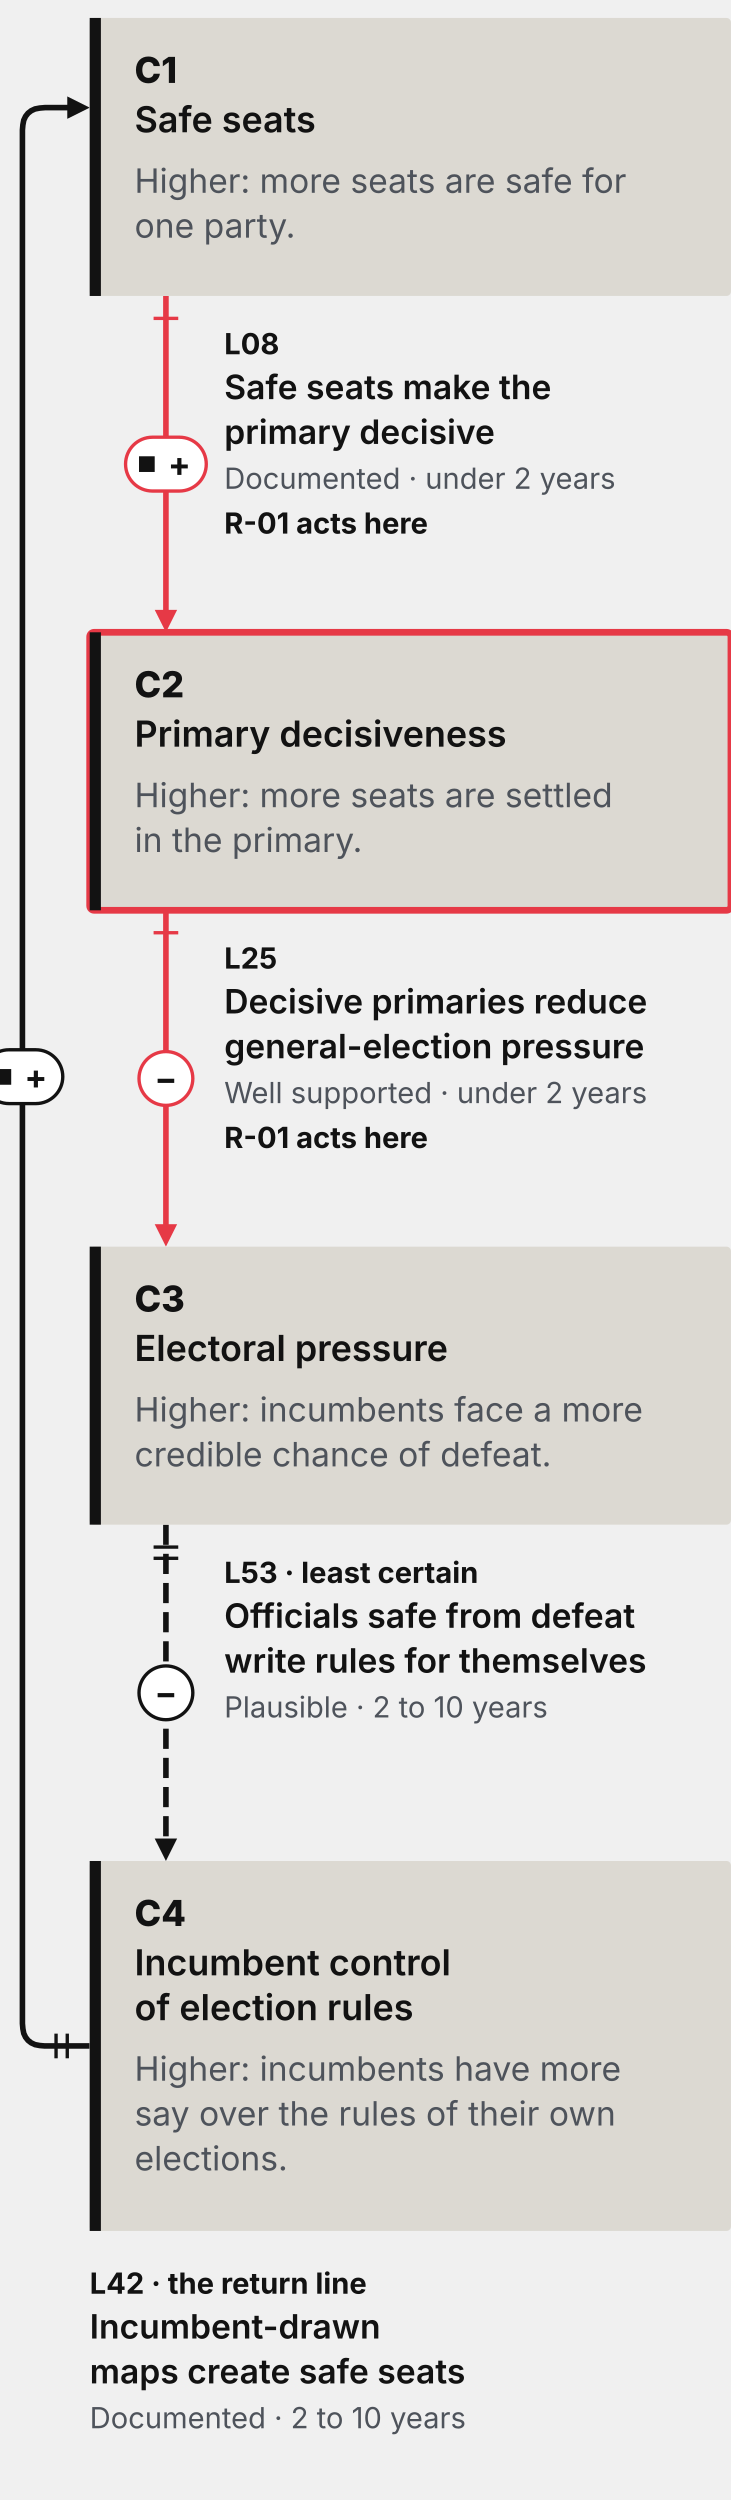
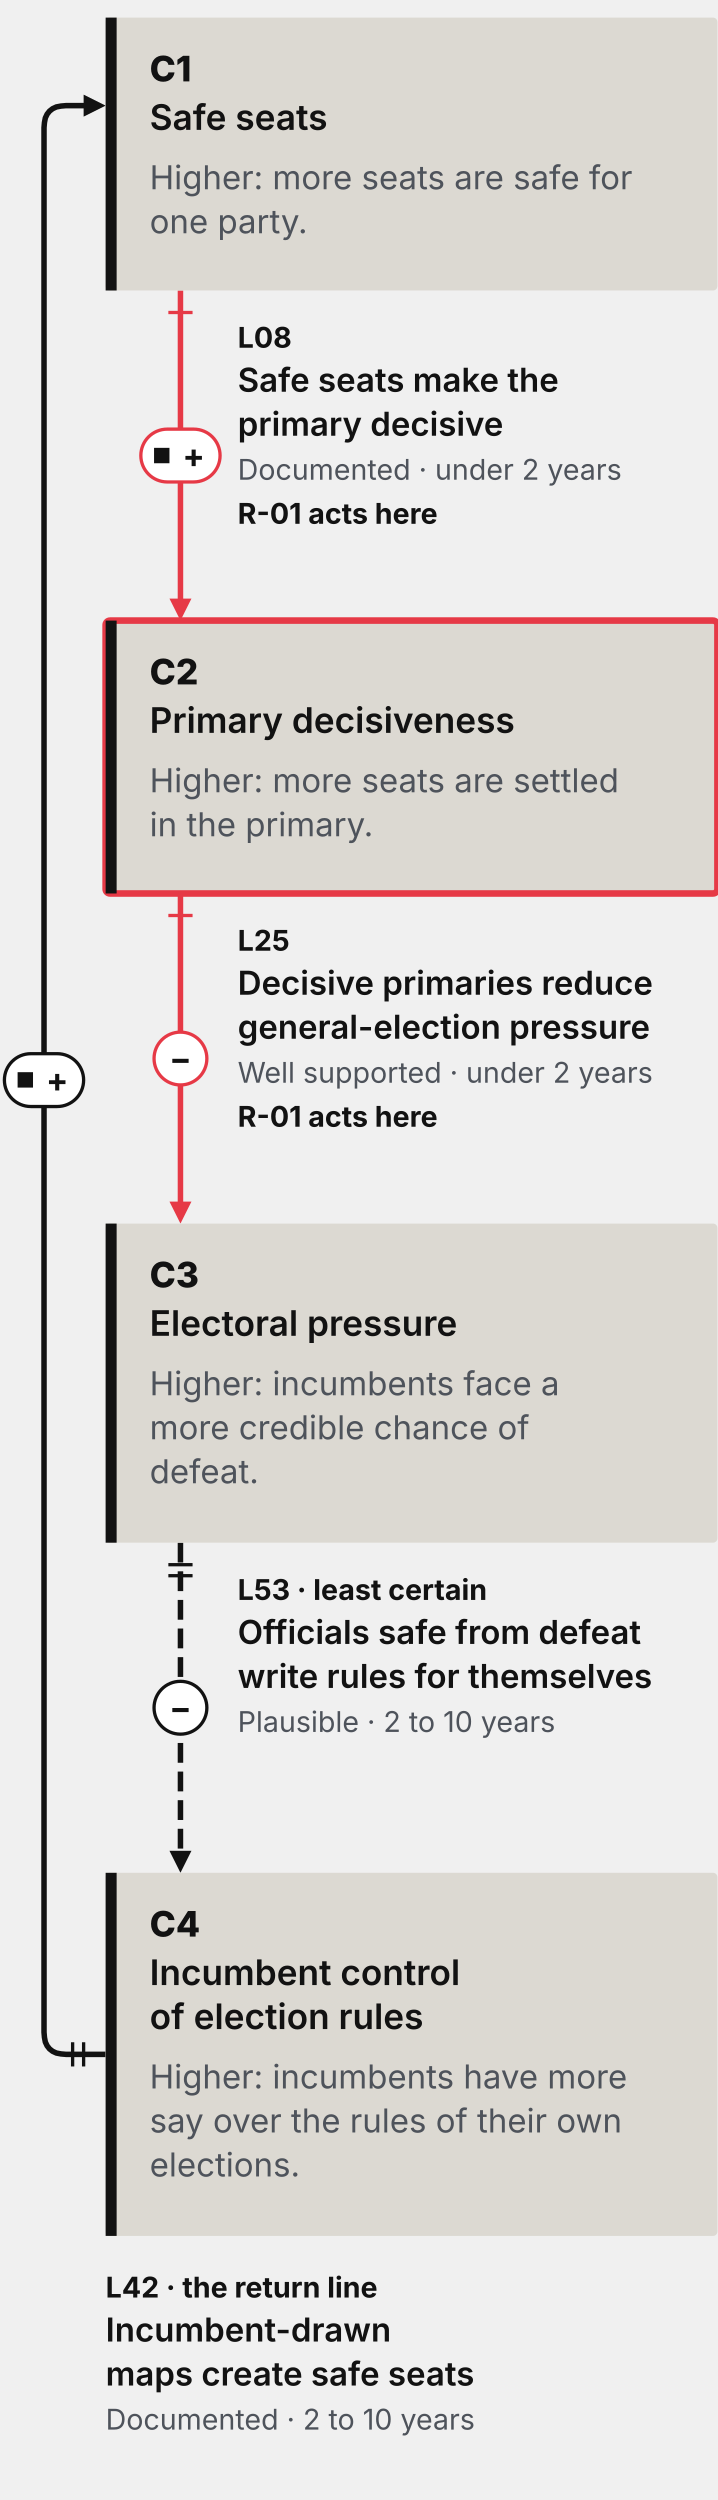
- <svg xmlns="http://www.w3.org/2000/svg" width="326" height="1115" viewBox="0 0 326 1115" role="img" aria-label="Loop R10, Field Guide phone drawing. Seats with little electoral competition raise how often the primary decides the winner, which lowers the risk of losing office; lower risk raises officeholders' control over election rules, which raises the number of seats with little electoral competition." data-view="fg-card-phone" data-loop="R10" data-direction="field-guide" data-reform="R-01">
+ <svg xmlns="http://www.w3.org/2000/svg" width="326" height="1136" viewBox="0 0 326 1136" role="img" aria-label="Loop R10, Field Guide phone drawing. Seats with little electoral competition raise how often the primary decides the winner, which lowers the risk of losing office; lower risk raises officeholders' control over election rules, which raises the number of seats with little electoral competition." data-view="fg-card-phone" data-loop="R10" data-direction="field-guide" data-reform="R-01">
  <style>.mt{font-family:Inter,'Helvetica Neue',Arial,sans-serif}.md{font-family:'Inter Tight',Inter,Arial,sans-serif;font-weight:800}.ms{font-weight:600}.mb{font-weight:700}.mq{font-family:Lora,Georgia,serif;font-style:italic}</style>
  <g class="step" data-step="1" data-sign="+" data-link="L08" data-from="C1" data-to="C2" data-grade="documented" data-delay="S" data-type="causal">
-     <path d="M74.0 132.0 L74.0 135.0 L74.0 138.0 L74.0 141.0 L74.0 144.0 L74.0 147.0 L74.0 150.0 L74.0 153.0 L74.0 156.0 L74.0 159.0 L74.0 162.0 L74.0 165.0 L74.0 168.0 L74.0 171.0 L74.0 174.0 L74.0 177.0 L74.0 180.0 L74.0 183.0 L74.0 186.0 L74.0 189.0 L74.0 192.0 L74.0 195.0 L74.0 198.0 L74.0 201.0 L74.0 204.0 L74.0 207.0 L74.0 210.0 L74.0 213.0 L74.0 216.0 L74.0 219.0 L74.0 222.0 L74.0 225.0 L74.0 228.0 L74.0 231.0 L74.0 234.0 L74.0 237.0 L74.0 240.0 L74.0 243.0 L74.0 246.0 L74.0 249.0 L74.0 252.0 L74.0 255.0 L74.0 258.0 L74.0 261.0 L74.0 264.0 L74.0 267.0 L74.0 270.0 L74.0 272.5" fill="none" stroke="#E63946" stroke-width="2.5" data-texture="solid" data-red="1" />
-     <polygon points="74.0,282.0 69.0,272.0 79.0,272.0" fill="#E63946" />
+     <path d="M82.0 132.0 L82.0 135.0 L82.0 138.0 L82.0 141.0 L82.0 144.0 L82.0 147.0 L82.0 150.0 L82.0 153.0 L82.0 156.0 L82.0 159.0 L82.0 162.0 L82.0 165.0 L82.0 168.0 L82.0 171.0 L82.0 174.0 L82.0 177.0 L82.0 180.0 L82.0 183.0 L82.0 186.0 L82.0 189.0 L82.0 192.0 L82.0 195.0 L82.0 198.0 L82.0 201.0 L82.0 204.0 L82.0 207.0 L82.0 210.0 L82.0 213.0 L82.0 216.0 L82.0 219.0 L82.0 222.0 L82.0 225.0 L82.0 228.0 L82.0 231.0 L82.0 234.0 L82.0 237.0 L82.0 240.0 L82.0 243.0 L82.0 246.0 L82.0 249.0 L82.0 252.0 L82.0 255.0 L82.0 258.0 L82.0 261.0 L82.0 264.0 L82.0 267.0 L82.0 270.0 L82.0 272.5" fill="none" stroke="#E63946" stroke-width="2.5" data-texture="solid" data-red="1" />
+     <polygon points="82.0,282.0 77.0,272.0 87.0,272.0" fill="#E63946" />
    <g class="ticks" data-ticks="1">
-       <line x1="68.5" y1="142.0" x2="79.5" y2="142.0" stroke="#E63946" stroke-width="1.5" />
+       <line x1="76.5" y1="142.0" x2="87.5" y2="142.0" stroke="#E63946" stroke-width="1.5" />
    </g>
  </g>
  <g class="step" data-step="2" data-sign="-" data-link="L25" data-from="C2" data-to="C3" data-grade="well-supported" data-delay="S" data-type="causal">
-     <path d="M74.0 406.0 L74.0 409.0 L74.0 412.0 L74.0 415.0 L74.0 418.0 L74.0 421.0 L74.0 424.0 L74.0 427.0 L74.0 430.0 L74.0 433.0 L74.0 436.0 L74.0 439.0 L74.0 442.0 L74.0 445.0 L74.0 448.0 L74.0 451.0 L74.0 454.0 L74.0 457.0 L74.0 460.0 L74.0 463.0 L74.0 466.0 L74.0 469.0 L74.0 472.0 L74.0 475.0 L74.0 478.0 L74.0 481.0 L74.0 484.0 L74.0 487.0 L74.0 490.0 L74.0 493.0 L74.0 496.0 L74.0 499.0 L74.0 502.0 L74.0 505.0 L74.0 508.0 L74.0 511.0 L74.0 514.0 L74.0 517.0 L74.0 520.0 L74.0 523.0 L74.0 526.0 L74.0 529.0 L74.0 532.0 L74.0 535.0 L74.0 538.0 L74.0 541.0 L74.0 544.0 L74.0 546.5" fill="none" stroke="#E63946" stroke-width="2.5" data-texture="solid" data-red="1" />
-     <polygon points="74.0,556.0 69.0,546.0 79.0,546.0" fill="#E63946" />
+     <path d="M82.0 406.0 L82.0 409.0 L82.0 412.0 L82.0 415.0 L82.0 418.0 L82.0 421.0 L82.0 424.0 L82.0 427.0 L82.0 430.0 L82.0 433.0 L82.0 436.0 L82.0 439.0 L82.0 442.0 L82.0 445.0 L82.0 448.0 L82.0 451.0 L82.0 454.0 L82.0 457.0 L82.0 460.0 L82.0 463.0 L82.0 466.0 L82.0 469.0 L82.0 472.0 L82.0 475.0 L82.0 478.0 L82.0 481.0 L82.0 484.0 L82.0 487.0 L82.0 490.0 L82.0 493.0 L82.0 496.0 L82.0 499.0 L82.0 502.0 L82.0 505.0 L82.0 508.0 L82.0 511.0 L82.0 514.0 L82.0 517.0 L82.0 520.0 L82.0 523.0 L82.0 526.0 L82.0 529.0 L82.0 532.0 L82.0 535.0 L82.0 538.0 L82.0 541.0 L82.0 544.0 L82.0 546.5" fill="none" stroke="#E63946" stroke-width="2.5" data-texture="solid" data-red="1" />
+     <polygon points="82.0,556.0 77.0,546.0 87.0,546.0" fill="#E63946" />
    <g class="ticks" data-ticks="1">
-       <line x1="68.5" y1="416.0" x2="79.5" y2="416.0" stroke="#E63946" stroke-width="1.5" />
+       <line x1="76.5" y1="416.0" x2="87.5" y2="416.0" stroke="#E63946" stroke-width="1.5" />
    </g>
  </g>
  <g class="step" data-step="3" data-sign="-" data-link="L53" data-from="C3" data-to="C4" data-grade="plausible" data-delay="M" data-type="causal">
-     <path d="M74.0 680.0 L74.0 683.0 L74.0 686.0 L74.0 689.0 L74.0 692.0 L74.0 695.0 L74.0 698.0 L74.0 701.0 L74.0 704.0 L74.0 707.0 L74.0 710.0 L74.0 713.0 L74.0 716.0 L74.0 719.0 L74.0 722.0 L74.0 725.0 L74.0 728.0 L74.0 731.0 L74.0 734.0 L74.0 737.0 L74.0 740.0 L74.0 743.0 L74.0 746.0 L74.0 749.0 L74.0 752.0 L74.0 755.0 L74.0 758.0 L74.0 761.0 L74.0 764.0 L74.0 767.0 L74.0 770.0 L74.0 773.0 L74.0 776.0 L74.0 779.0 L74.0 782.0 L74.0 785.0 L74.0 788.0 L74.0 791.0 L74.0 794.0 L74.0 797.0 L74.0 800.0 L74.0 803.0 L74.0 806.0 L74.0 809.0 L74.0 812.0 L74.0 815.0 L74.0 818.0 L74.0 820.5" fill="none" stroke="#121212" stroke-width="2.5" stroke-dasharray="9 4" data-texture="9 4" />
-     <polygon points="74.0,830.0 69.0,820.0 79.0,820.0" fill="#121212" />
+     <path d="M82.0 701.0 L82.0 704.0 L82.0 707.0 L82.0 710.0 L82.0 713.0 L82.0 716.0 L82.0 719.0 L82.0 722.0 L82.0 725.0 L82.0 728.0 L82.0 731.0 L82.0 734.0 L82.0 737.0 L82.0 740.0 L82.0 743.0 L82.0 746.0 L82.0 749.0 L82.0 752.0 L82.0 755.0 L82.0 758.0 L82.0 761.0 L82.0 764.0 L82.0 767.0 L82.0 770.0 L82.0 773.0 L82.0 776.0 L82.0 779.0 L82.0 782.0 L82.0 785.0 L82.0 788.0 L82.0 791.0 L82.0 794.0 L82.0 797.0 L82.0 800.0 L82.0 803.0 L82.0 806.0 L82.0 809.0 L82.0 812.0 L82.0 815.0 L82.0 818.0 L82.0 821.0 L82.0 824.0 L82.0 827.0 L82.0 830.0 L82.0 833.0 L82.0 836.0 L82.0 839.0 L82.0 841.5" fill="none" stroke="#121212" stroke-width="2.5" stroke-dasharray="9 4" data-texture="9 4" />
+     <polygon points="82.0,851.0 77.0,841.0 87.0,841.0" fill="#121212" />
    <g class="ticks" data-ticks="2">
-       <line x1="68.5" y1="690.0" x2="79.5" y2="690.0" stroke="#121212" stroke-width="1.5" />
-       <line x1="68.5" y1="695.0" x2="79.5" y2="695.0" stroke="#121212" stroke-width="1.5" />
+       <line x1="76.5" y1="711.0" x2="87.5" y2="711.0" stroke="#121212" stroke-width="1.5" />
+       <line x1="76.5" y1="716.0" x2="87.5" y2="716.0" stroke="#121212" stroke-width="1.5" />
    </g>
  </g>
  <g class="step" data-step="4" data-sign="+" data-link="L42" data-from="C4" data-to="C1" data-grade="documented" data-delay="M" data-type="causal">
-     <path d="M40.0 912.5 L36.7 912.5 L33.3 912.5 L30.0 912.5 L26.7 912.5 L23.3 912.5 L20.0 912.5 L17.7 912.3 L15.6 911.9 L13.9 911.1 L12.5 910.0 L11.4 908.6 L10.6 906.9 L10.2 904.8 L10.0 902.5 L10.0 899.5 L10.0 896.5 L10.0 893.5 L10.0 890.5 L10.0 887.5 L10.0 884.5 L10.0 881.5 L10.0 878.5 L10.0 875.5 L10.0 872.4 L10.0 869.4 L10.0 866.4 L10.0 863.4 L10.0 860.4 L10.0 857.4 L10.0 854.4 L10.0 851.4 L10.0 848.4 L10.0 845.4 L10.0 842.4 L10.0 839.4 L10.0 836.4 L10.0 833.4 L10.0 830.4 L10.0 827.4 L10.0 824.4 L10.0 821.4 L10.0 818.4 L10.0 815.3 L10.0 812.3 L10.0 809.3 L10.0 806.3 L10.0 803.3 L10.0 800.3 L10.0 797.3 L10.0 794.3 L10.0 791.3 L10.0 788.3 L10.0 785.3 L10.0 782.3 L10.0 779.3 L10.0 776.3 L10.0 773.3 L10.0 770.3 L10.0 767.3 L10.0 764.3 L10.0 761.2 L10.0 758.2 L10.0 755.2 L10.0 752.2 L10.0 749.2 L10.0 746.2 L10.0 743.2 L10.0 740.2 L10.0 737.2 L10.0 734.2 L10.0 731.2 L10.0 728.2 L10.0 725.2 L10.0 722.2 L10.0 719.2 L10.0 716.2 L10.0 713.2 L10.0 710.2 L10.0 707.2 L10.0 704.1 L10.0 701.1 L10.0 698.1 L10.0 695.1 L10.0 692.1 L10.0 689.1 L10.0 686.1 L10.0 683.1 L10.0 680.1 L10.0 677.1 L10.0 674.1 L10.0 671.1 L10.0 668.1 L10.0 665.1 L10.0 662.1 L10.0 659.1 L10.0 656.1 L10.0 653.1 L10.0 650.1 L10.0 647.0 L10.0 644.0 L10.0 641.0 L10.0 638.0 L10.0 635.0 L10.0 632.0 L10.0 629.0 L10.0 626.0 L10.0 623.0 L10.0 620.0 L10.0 617.0 L10.0 614.0 L10.0 611.0 L10.0 608.0 L10.0 605.0 L10.0 602.0 L10.0 599.0 L10.0 596.0 L10.0 593.0 L10.0 589.9 L10.0 586.9 L10.0 583.9 L10.0 580.9 L10.0 577.9 L10.0 574.9 L10.0 571.9 L10.0 568.9 L10.0 565.9 L10.0 562.9 L10.0 559.9 L10.0 556.9 L10.0 553.9 L10.0 550.9 L10.0 547.9 L10.0 544.9 L10.0 541.9 L10.0 538.9 L10.0 535.8 L10.0 532.8 L10.0 529.8 L10.0 526.8 L10.0 523.8 L10.0 520.8 L10.0 517.8 L10.0 514.8 L10.0 511.8 L10.0 508.8 L10.0 505.8 L10.0 502.8 L10.0 499.8 L10.0 496.8 L10.0 493.8 L10.0 490.8 L10.0 487.8 L10.0 484.8 L10.0 481.8 L10.0 478.7 L10.0 475.7 L10.0 472.7 L10.0 469.7 L10.0 466.7 L10.0 463.7 L10.0 460.7 L10.0 457.7 L10.0 454.7 L10.0 451.7 L10.0 448.7 L10.0 445.7 L10.0 442.7 L10.0 439.7 L10.0 436.7 L10.0 433.7 L10.0 430.7 L10.0 427.7 L10.0 424.7 L10.0 421.6 L10.0 418.6 L10.0 415.6 L10.0 412.6 L10.0 409.6 L10.0 406.6 L10.0 403.6 L10.0 400.6 L10.0 397.6 L10.0 394.6 L10.0 391.6 L10.0 388.6 L10.0 385.6 L10.0 382.6 L10.0 379.6 L10.0 376.6 L10.0 373.6 L10.0 370.6 L10.0 367.5 L10.0 364.5 L10.0 361.5 L10.0 358.5 L10.0 355.5 L10.0 352.5 L10.0 349.5 L10.0 346.5 L10.0 343.5 L10.0 340.5 L10.0 337.5 L10.0 334.5 L10.0 331.5 L10.0 328.5 L10.0 325.5 L10.0 322.5 L10.0 319.5 L10.0 316.5 L10.0 313.5 L10.0 310.4 L10.0 307.4 L10.0 304.4 L10.0 301.4 L10.0 298.4 L10.0 295.4 L10.0 292.4 L10.0 289.4 L10.0 286.4 L10.0 283.4 L10.0 280.4 L10.0 277.4 L10.0 274.4 L10.0 271.4 L10.0 268.4 L10.0 265.4 L10.0 262.4 L10.0 259.4 L10.0 256.4 L10.0 253.3 L10.0 250.3 L10.0 247.3 L10.0 244.3 L10.0 241.3 L10.0 238.3 L10.0 235.3 L10.0 232.3 L10.0 229.3 L10.0 226.3 L10.0 223.3 L10.0 220.3 L10.0 217.3 L10.0 214.3 L10.0 211.3 L10.0 208.3 L10.0 205.3 L10.0 202.3 L10.0 199.3 L10.0 196.2 L10.0 193.2 L10.0 190.2 L10.0 187.2 L10.0 184.2 L10.0 181.2 L10.0 178.2 L10.0 175.2 L10.0 172.2 L10.0 169.2 L10.0 166.2 L10.0 163.2 L10.0 160.2 L10.0 157.2 L10.0 154.2 L10.0 151.2 L10.0 148.2 L10.0 145.2 L10.0 142.1 L10.0 139.1 L10.0 136.1 L10.0 133.1 L10.0 130.1 L10.0 127.1 L10.0 124.1 L10.0 121.1 L10.0 118.1 L10.0 115.1 L10.0 112.1 L10.0 109.1 L10.0 106.1 L10.0 103.1 L10.0 100.1 L10.0 97.1 L10.0 94.1 L10.0 91.1 L10.0 88.1 L10.0 85.0 L10.0 82.0 L10.0 79.0 L10.0 76.0 L10.0 73.0 L10.0 70.0 L10.0 67.0 L10.0 64.0 L10.0 61.0 L10.0 58.0 L10.2 55.7 L10.6 53.6 L11.4 51.9 L12.5 50.5 L13.9 49.4 L15.6 48.6 L17.7 48.2 L20.0 48.0 L23.3 48.0 L26.7 48.0 L30.0 48.0 L30.5 48.0" fill="none" stroke="#121212" stroke-width="2.5" data-texture="solid" />
-     <polygon points="40.0,48.0 30.0,53.0 30.0,43.0" fill="#121212" />
+     <path d="M48.0 933.5 L45.0 933.5 L42.0 933.5 L39.0 933.5 L36.0 933.5 L33.0 933.5 L30.0 933.5 L27.7 933.3 L25.6 932.9 L23.9 932.1 L22.5 931.0 L21.4 929.6 L20.6 927.9 L20.2 925.8 L20.0 923.5 L20.0 920.5 L20.0 917.5 L20.0 914.5 L20.0 911.5 L20.0 908.5 L20.0 905.5 L20.0 902.5 L20.0 899.5 L20.0 896.5 L20.0 893.4 L20.0 890.4 L20.0 887.4 L20.0 884.4 L20.0 881.4 L20.0 878.4 L20.0 875.4 L20.0 872.4 L20.0 869.4 L20.0 866.4 L20.0 863.4 L20.0 860.4 L20.0 857.4 L20.0 854.4 L20.0 851.4 L20.0 848.4 L20.0 845.4 L20.0 842.4 L20.0 839.4 L20.0 836.3 L20.0 833.3 L20.0 830.3 L20.0 827.3 L20.0 824.3 L20.0 821.3 L20.0 818.3 L20.0 815.3 L20.0 812.3 L20.0 809.3 L20.0 806.3 L20.0 803.3 L20.0 800.3 L20.0 797.3 L20.0 794.3 L20.0 791.3 L20.0 788.3 L20.0 785.3 L20.0 782.3 L20.0 779.2 L20.0 776.2 L20.0 773.2 L20.0 770.2 L20.0 767.2 L20.0 764.2 L20.0 761.2 L20.0 758.2 L20.0 755.2 L20.0 752.2 L20.0 749.2 L20.0 746.2 L20.0 743.2 L20.0 740.2 L20.0 737.2 L20.0 734.2 L20.0 731.2 L20.0 728.2 L20.0 725.2 L20.0 722.2 L20.0 719.1 L20.0 716.1 L20.0 713.1 L20.0 710.1 L20.0 707.1 L20.0 704.1 L20.0 701.1 L20.0 698.1 L20.0 695.1 L20.0 692.1 L20.0 689.1 L20.0 686.1 L20.0 683.1 L20.0 680.1 L20.0 677.1 L20.0 674.1 L20.0 671.1 L20.0 668.1 L20.0 665.1 L20.0 662.0 L20.0 659.0 L20.0 656.0 L20.0 653.0 L20.0 650.0 L20.0 647.0 L20.0 644.0 L20.0 641.0 L20.0 638.0 L20.0 635.0 L20.0 632.0 L20.0 629.0 L20.0 626.0 L20.0 623.0 L20.0 620.0 L20.0 617.0 L20.0 614.0 L20.0 611.0 L20.0 608.0 L20.0 604.9 L20.0 601.9 L20.0 598.9 L20.0 595.9 L20.0 592.9 L20.0 589.9 L20.0 586.9 L20.0 583.9 L20.0 580.9 L20.0 577.9 L20.0 574.9 L20.0 571.9 L20.0 568.9 L20.0 565.9 L20.0 562.9 L20.0 559.9 L20.0 556.9 L20.0 553.9 L20.0 550.9 L20.0 547.8 L20.0 544.8 L20.0 541.8 L20.0 538.8 L20.0 535.8 L20.0 532.8 L20.0 529.8 L20.0 526.8 L20.0 523.8 L20.0 520.8 L20.0 517.8 L20.0 514.8 L20.0 511.8 L20.0 508.8 L20.0 505.8 L20.0 502.8 L20.0 499.8 L20.0 496.8 L20.0 493.8 L20.0 490.8 L20.0 487.7 L20.0 484.7 L20.0 481.7 L20.0 478.7 L20.0 475.7 L20.0 472.7 L20.0 469.7 L20.0 466.7 L20.0 463.7 L20.0 460.7 L20.0 457.7 L20.0 454.7 L20.0 451.7 L20.0 448.7 L20.0 445.7 L20.0 442.7 L20.0 439.7 L20.0 436.7 L20.0 433.7 L20.0 430.6 L20.0 427.6 L20.0 424.6 L20.0 421.6 L20.0 418.6 L20.0 415.6 L20.0 412.6 L20.0 409.6 L20.0 406.6 L20.0 403.6 L20.0 400.6 L20.0 397.6 L20.0 394.6 L20.0 391.6 L20.0 388.6 L20.0 385.6 L20.0 382.6 L20.0 379.6 L20.0 376.6 L20.0 373.5 L20.0 370.5 L20.0 367.5 L20.0 364.5 L20.0 361.5 L20.0 358.5 L20.0 355.5 L20.0 352.5 L20.0 349.5 L20.0 346.5 L20.0 343.5 L20.0 340.5 L20.0 337.5 L20.0 334.5 L20.0 331.5 L20.0 328.5 L20.0 325.5 L20.0 322.5 L20.0 319.5 L20.0 316.4 L20.0 313.4 L20.0 310.4 L20.0 307.4 L20.0 304.4 L20.0 301.4 L20.0 298.4 L20.0 295.4 L20.0 292.4 L20.0 289.4 L20.0 286.4 L20.0 283.4 L20.0 280.4 L20.0 277.4 L20.0 274.4 L20.0 271.4 L20.0 268.4 L20.0 265.4 L20.0 262.4 L20.0 259.3 L20.0 256.3 L20.0 253.3 L20.0 250.3 L20.0 247.3 L20.0 244.3 L20.0 241.3 L20.0 238.3 L20.0 235.3 L20.0 232.3 L20.0 229.3 L20.0 226.3 L20.0 223.3 L20.0 220.3 L20.0 217.3 L20.0 214.3 L20.0 211.3 L20.0 208.3 L20.0 205.3 L20.0 202.2 L20.0 199.2 L20.0 196.2 L20.0 193.2 L20.0 190.2 L20.0 187.2 L20.0 184.2 L20.0 181.2 L20.0 178.2 L20.0 175.2 L20.0 172.2 L20.0 169.2 L20.0 166.2 L20.0 163.2 L20.0 160.2 L20.0 157.2 L20.0 154.2 L20.0 151.2 L20.0 148.2 L20.0 145.2 L20.0 142.1 L20.0 139.1 L20.0 136.1 L20.0 133.1 L20.0 130.1 L20.0 127.1 L20.0 124.1 L20.0 121.1 L20.0 118.1 L20.0 115.1 L20.0 112.1 L20.0 109.1 L20.0 106.1 L20.0 103.1 L20.0 100.1 L20.0 97.1 L20.0 94.1 L20.0 91.1 L20.0 88.1 L20.0 85.0 L20.0 82.0 L20.0 79.0 L20.0 76.0 L20.0 73.0 L20.0 70.0 L20.0 67.0 L20.0 64.0 L20.0 61.0 L20.0 58.0 L20.2 55.7 L20.6 53.6 L21.4 51.9 L22.5 50.5 L23.9 49.4 L25.6 48.6 L27.7 48.2 L30.0 48.0 L33.0 48.0 L36.0 48.0 L38.5 48.0" fill="none" stroke="#121212" stroke-width="2.5" data-texture="solid" />
+     <polygon points="48.0,48.0 38.0,53.0 38.0,43.0" fill="#121212" />
    <g class="ticks" data-ticks="2">
-       <line x1="30.0" y1="907.0" x2="30.0" y2="918.0" stroke="#121212" stroke-width="1.5" />
-       <line x1="25.0" y1="907.0" x2="25.0" y2="918.0" stroke="#121212" stroke-width="1.5" />
+       <line x1="38.0" y1="928.0" x2="38.0" y2="939.0" stroke="#121212" stroke-width="1.5" />
+       <line x1="33.0" y1="928.0" x2="33.0" y2="939.0" stroke="#121212" stroke-width="1.5" />
    </g>
  </g>
  <g class="var" data-node="C1" data-label="Safe seats">
-     <rect x="40.0" y="8.0" width="286.0" height="124.0" rx="2" fill="#DCD9D2" />
-     <rect x="40.0" y="8.0" width="5" height="124.0" fill="#121212" />
-     <text x="60.0" y="37.0" class="md" font-size="16" fill="#121212">C1</text>
-     <text x="60.0" y="59.0" class="mt ms" font-size="16" fill="#121212">Safe seats</text>
-     <text x="60.0" y="86.0" class="mt" font-size="15" fill="#4E535B">Higher: more seats are safe for</text>
-     <text x="60.0" y="106.0" class="mt" font-size="15" fill="#4E535B">one party.</text>
+     <rect x="48.0" y="8.0" width="278.0" height="124.0" rx="2" fill="#DCD9D2" />
+     <rect x="48.0" y="8.0" width="5" height="124.0" fill="#121212" />
+     <text x="68.0" y="37.0" class="md" font-size="16" fill="#121212">C1</text>
+     <text x="68.0" y="59.0" class="mt ms" font-size="16" fill="#121212">Safe seats</text>
+     <text x="68.0" y="86.0" class="mt" font-size="15" fill="#4E535B">Higher: more seats are safe for</text>
+     <text x="68.0" y="106.0" class="mt" font-size="15" fill="#4E535B">one party.</text>
  </g>
  <g class="var" data-node="C2" data-label="Primary decisiveness" data-red="1" data-target="R-01">
-     <rect x="40.0" y="282.0" width="286.0" height="124.0" rx="2" fill="#DCD9D2" stroke="#E63946" stroke-width="3" />
-     <rect x="40.0" y="282.0" width="5" height="124.0" fill="#121212" />
-     <text x="60.0" y="311.0" class="md" font-size="16" fill="#121212">C2</text>
-     <text x="60.0" y="333.0" class="mt ms" font-size="16" fill="#121212">Primary decisiveness</text>
-     <text x="60.0" y="360.0" class="mt" font-size="15" fill="#4E535B">Higher: more seats are settled</text>
-     <text x="60.0" y="380.0" class="mt" font-size="15" fill="#4E535B">in the primary.</text>
+     <rect x="48.0" y="282.0" width="278.0" height="124.0" rx="2" fill="#DCD9D2" stroke="#E63946" stroke-width="3" />
+     <rect x="48.0" y="282.0" width="5" height="124.0" fill="#121212" />
+     <text x="68.0" y="311.0" class="md" font-size="16" fill="#121212">C2</text>
+     <text x="68.0" y="333.0" class="mt ms" font-size="16" fill="#121212">Primary decisiveness</text>
+     <text x="68.0" y="360.0" class="mt" font-size="15" fill="#4E535B">Higher: more seats are settled</text>
+     <text x="68.0" y="380.0" class="mt" font-size="15" fill="#4E535B">in the primary.</text>
  </g>
  <g class="var" data-node="C3" data-label="Electoral pressure">
-     <rect x="40.0" y="556.0" width="286.0" height="124.0" rx="2" fill="#DCD9D2" />
-     <rect x="40.0" y="556.0" width="5" height="124.0" fill="#121212" />
-     <text x="60.0" y="585.0" class="md" font-size="16" fill="#121212">C3</text>
-     <text x="60.0" y="607.0" class="mt ms" font-size="16" fill="#121212">Electoral pressure</text>
-     <text x="60.0" y="634.0" class="mt" font-size="15" fill="#4E535B">Higher: incumbents face a more</text>
-     <text x="60.0" y="654.0" class="mt" font-size="15" fill="#4E535B">credible chance of defeat.</text>
+     <rect x="48.0" y="556.0" width="278.0" height="145.0" rx="2" fill="#DCD9D2" />
+     <rect x="48.0" y="556.0" width="5" height="145.0" fill="#121212" />
+     <text x="68.0" y="585.0" class="md" font-size="16" fill="#121212">C3</text>
+     <text x="68.0" y="607.0" class="mt ms" font-size="16" fill="#121212">Electoral pressure</text>
+     <text x="68.0" y="634.0" class="mt" font-size="15" fill="#4E535B">Higher: incumbents face a</text>
+     <text x="68.0" y="654.0" class="mt" font-size="15" fill="#4E535B">more credible chance of</text>
+     <text x="68.0" y="674.0" class="mt" font-size="15" fill="#4E535B">defeat.</text>
  </g>
  <g class="var" data-node="C4" data-label="Incumbent control of election rules">
-     <rect x="40.0" y="830.0" width="286.0" height="165.0" rx="2" fill="#DCD9D2" />
-     <rect x="40.0" y="830.0" width="5" height="165.0" fill="#121212" />
-     <text x="60.0" y="859.0" class="md" font-size="16" fill="#121212">C4</text>
-     <text x="60.0" y="881.0" class="mt ms" font-size="16" fill="#121212">Incumbent control</text>
-     <text x="60.0" y="901.0" class="mt ms" font-size="16" fill="#121212">of election rules</text>
-     <text x="60.0" y="928.0" class="mt" font-size="15" fill="#4E535B">Higher: incumbents have more</text>
-     <text x="60.0" y="948.0" class="mt" font-size="15" fill="#4E535B">say over the rules of their own</text>
-     <text x="60.0" y="968.0" class="mt" font-size="15" fill="#4E535B">elections.</text>
+     <rect x="48.0" y="851.0" width="278.0" height="165.0" rx="2" fill="#DCD9D2" />
+     <rect x="48.0" y="851.0" width="5" height="165.0" fill="#121212" />
+     <text x="68.0" y="880.0" class="md" font-size="16" fill="#121212">C4</text>
+     <text x="68.0" y="902.0" class="mt ms" font-size="16" fill="#121212">Incumbent control</text>
+     <text x="68.0" y="922.0" class="mt ms" font-size="16" fill="#121212">of election rules</text>
+     <text x="68.0" y="949.0" class="mt" font-size="15" fill="#4E535B">Higher: incumbents have more</text>
+     <text x="68.0" y="969.0" class="mt" font-size="15" fill="#4E535B">say over the rules of their own</text>
+     <text x="68.0" y="989.0" class="mt" font-size="15" fill="#4E535B">elections.</text>
  </g>
  <g class="pill" data-for="L08">
-     <rect x="56.0" y="195.0" width="36.0" height="24.0" rx="12.0" fill="#FFFFFF" stroke="#E63946" stroke-width="1.5" />
-     <rect x="62.0" y="203.5" width="7" height="7" fill="#121212" data-record="1" />
-     <text x="80.0" y="212.4" class="mt mb" font-size="15" fill="#121212" text-anchor="middle" data-sign-glyph="1">+</text>
+     <rect x="64.0" y="195.0" width="36.0" height="24.0" rx="12.0" fill="#FFFFFF" stroke="#E63946" stroke-width="1.5" />
+     <rect x="70.0" y="203.5" width="7" height="7" fill="#121212" data-record="1" />
+     <text x="88.0" y="212.4" class="mt mb" font-size="15" fill="#121212" text-anchor="middle" data-sign-glyph="1">+</text>
  </g>
  <g class="pill" data-for="L25">
-     <circle cx="74.0" cy="481.0" r="12.0" fill="#FFFFFF" stroke="#E63946" stroke-width="1.5" />
-     <text x="74.0" y="486.4" class="mt mb" font-size="15" fill="#121212" text-anchor="middle" data-sign-glyph="1">−</text>
+     <circle cx="82.0" cy="481.0" r="12.0" fill="#FFFFFF" stroke="#E63946" stroke-width="1.5" />
+     <text x="82.0" y="486.4" class="mt mb" font-size="15" fill="#121212" text-anchor="middle" data-sign-glyph="1">−</text>
  </g>
  <g class="pill" data-for="L53">
-     <circle cx="74.0" cy="755.0" r="12.0" fill="#FFFFFF" stroke="#121212" stroke-width="1.5" />
-     <text x="74.0" y="760.4" class="mt mb" font-size="15" fill="#121212" text-anchor="middle" data-sign-glyph="1">−</text>
+     <circle cx="82.0" cy="776.0" r="12.0" fill="#FFFFFF" stroke="#121212" stroke-width="1.5" />
+     <text x="82.0" y="781.4" class="mt mb" font-size="15" fill="#121212" text-anchor="middle" data-sign-glyph="1">−</text>
  </g>
  <g class="pill" data-for="L42">
-     <rect x="-8.0" y="468.2" width="36.0" height="24.0" rx="12.0" fill="#FFFFFF" stroke="#121212" stroke-width="1.5" />
-     <rect x="-2.0" y="476.8" width="7" height="7" fill="#121212" data-record="1" />
-     <text x="16.0" y="485.6" class="mt mb" font-size="15" fill="#121212" text-anchor="middle" data-sign-glyph="1">+</text>
+     <rect x="2.0" y="478.8" width="36.0" height="24.0" rx="12.0" fill="#FFFFFF" stroke="#121212" stroke-width="1.5" />
+     <rect x="8.0" y="487.2" width="7" height="7" fill="#121212" data-record="1" />
+     <text x="26.0" y="496.1" class="mt mb" font-size="15" fill="#121212" text-anchor="middle" data-sign-glyph="1">+</text>
  </g>
  <g class="steplabel" data-for="L08">
-     <text x="100.0" y="158.0" class="mt mb" font-size="13" fill="#121212">L08</text>
-     <text x="100.0" y="178.0" class="mt ms" font-size="15" fill="#121212">Safe seats make the</text>
-     <text x="100.0" y="198.0" class="mt ms" font-size="15" fill="#121212">primary decisive</text>
-     <text x="100.0" y="218.0" class="mt" font-size="13" fill="#4E535B">Documented  ·  under 2 years</text>
-     <text x="100.0" y="238.0" class="mt mb" font-size="13" fill="#121212">R-01 acts here</text>
+     <text x="108.0" y="158.0" class="mt mb" font-size="13" fill="#121212">L08</text>
+     <text x="108.0" y="178.0" class="mt ms" font-size="15" fill="#121212">Safe seats make the</text>
+     <text x="108.0" y="198.0" class="mt ms" font-size="15" fill="#121212">primary decisive</text>
+     <text x="108.0" y="218.0" class="mt" font-size="13" fill="#4E535B">Documented  ·  under 2 years</text>
+     <text x="108.0" y="238.0" class="mt mb" font-size="13" fill="#121212">R-01 acts here</text>
  </g>
  <g class="steplabel" data-for="L25">
-     <text x="100.0" y="432.0" class="mt mb" font-size="13" fill="#121212">L25</text>
-     <text x="100.0" y="452.0" class="mt ms" font-size="15" fill="#121212">Decisive primaries reduce</text>
-     <text x="100.0" y="472.0" class="mt ms" font-size="15" fill="#121212">general-election pressure</text>
-     <text x="100.0" y="492.0" class="mt" font-size="13" fill="#4E535B">Well supported  ·  under 2 years</text>
-     <text x="100.0" y="512.0" class="mt mb" font-size="13" fill="#121212">R-01 acts here</text>
+     <text x="108.0" y="432.0" class="mt mb" font-size="13" fill="#121212">L25</text>
+     <text x="108.0" y="452.0" class="mt ms" font-size="15" fill="#121212">Decisive primaries reduce</text>
+     <text x="108.0" y="472.0" class="mt ms" font-size="15" fill="#121212">general-election pressure</text>
+     <text x="108.0" y="492.0" class="mt" font-size="13" fill="#4E535B">Well supported  ·  under 2 years</text>
+     <text x="108.0" y="512.0" class="mt mb" font-size="13" fill="#121212">R-01 acts here</text>
  </g>
  <g class="steplabel" data-for="L53" data-weakest="L53">
-     <text x="100.0" y="706.0" class="mt mb" font-size="13" fill="#121212">L53  ·  least certain</text>
-     <text x="100.0" y="726.0" class="mt ms" font-size="15" fill="#121212">Officials safe from defeat</text>
-     <text x="100.0" y="746.0" class="mt ms" font-size="15" fill="#121212">write rules for themselves</text>
-     <text x="100.0" y="766.0" class="mt" font-size="13" fill="#4E535B">Plausible  ·  2 to 10 years</text>
+     <text x="108.0" y="727.0" class="mt mb" font-size="13" fill="#121212">L53  ·  least certain</text>
+     <text x="108.0" y="747.0" class="mt ms" font-size="15" fill="#121212">Officials safe from defeat</text>
+     <text x="108.0" y="767.0" class="mt ms" font-size="15" fill="#121212">write rules for themselves</text>
+     <text x="108.0" y="787.0" class="mt" font-size="13" fill="#4E535B">Plausible  ·  2 to 10 years</text>
  </g>
  <g class="steplabel" data-for="L42">
-     <text x="40.0" y="1023.0" class="mt mb" font-size="13" fill="#121212">L42  ·  the return line</text>
-     <text x="40.0" y="1043.0" class="mt ms" font-size="15" fill="#121212">Incumbent-drawn</text>
-     <text x="40.0" y="1063.0" class="mt ms" font-size="15" fill="#121212">maps create safe seats</text>
-     <text x="40.0" y="1083.0" class="mt" font-size="13" fill="#4E535B">Documented  ·  2 to 10 years</text>
+     <text x="48.0" y="1044.0" class="mt mb" font-size="13" fill="#121212">L42  ·  the return line</text>
+     <text x="48.0" y="1064.0" class="mt ms" font-size="15" fill="#121212">Incumbent-drawn</text>
+     <text x="48.0" y="1084.0" class="mt ms" font-size="15" fill="#121212">maps create safe seats</text>
+     <text x="48.0" y="1104.0" class="mt" font-size="13" fill="#4E535B">Documented  ·  2 to 10 years</text>
  </g>
</svg>
